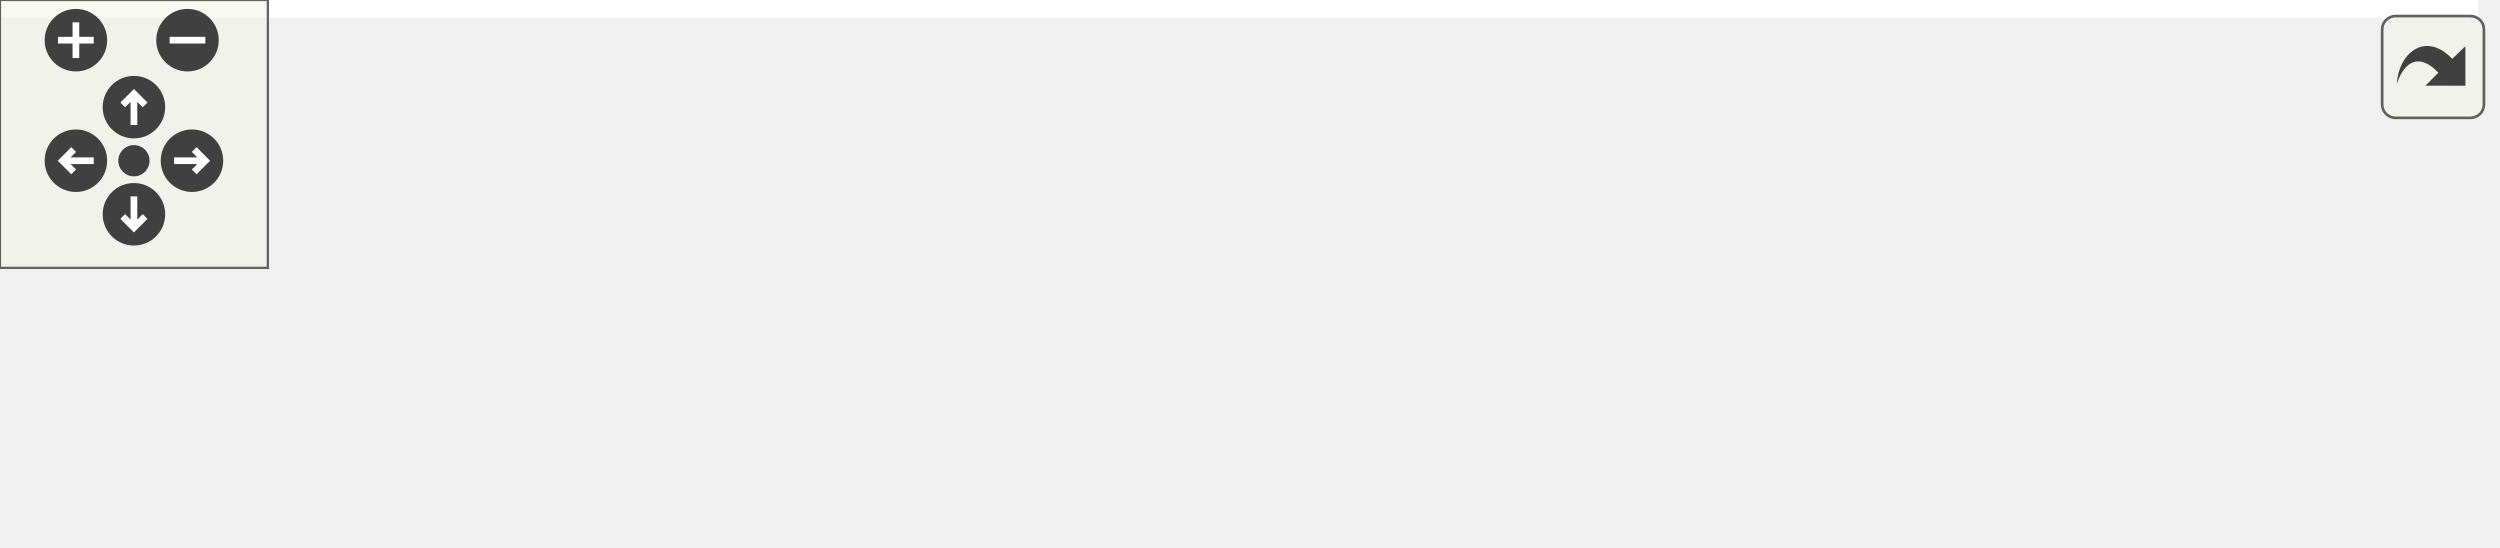
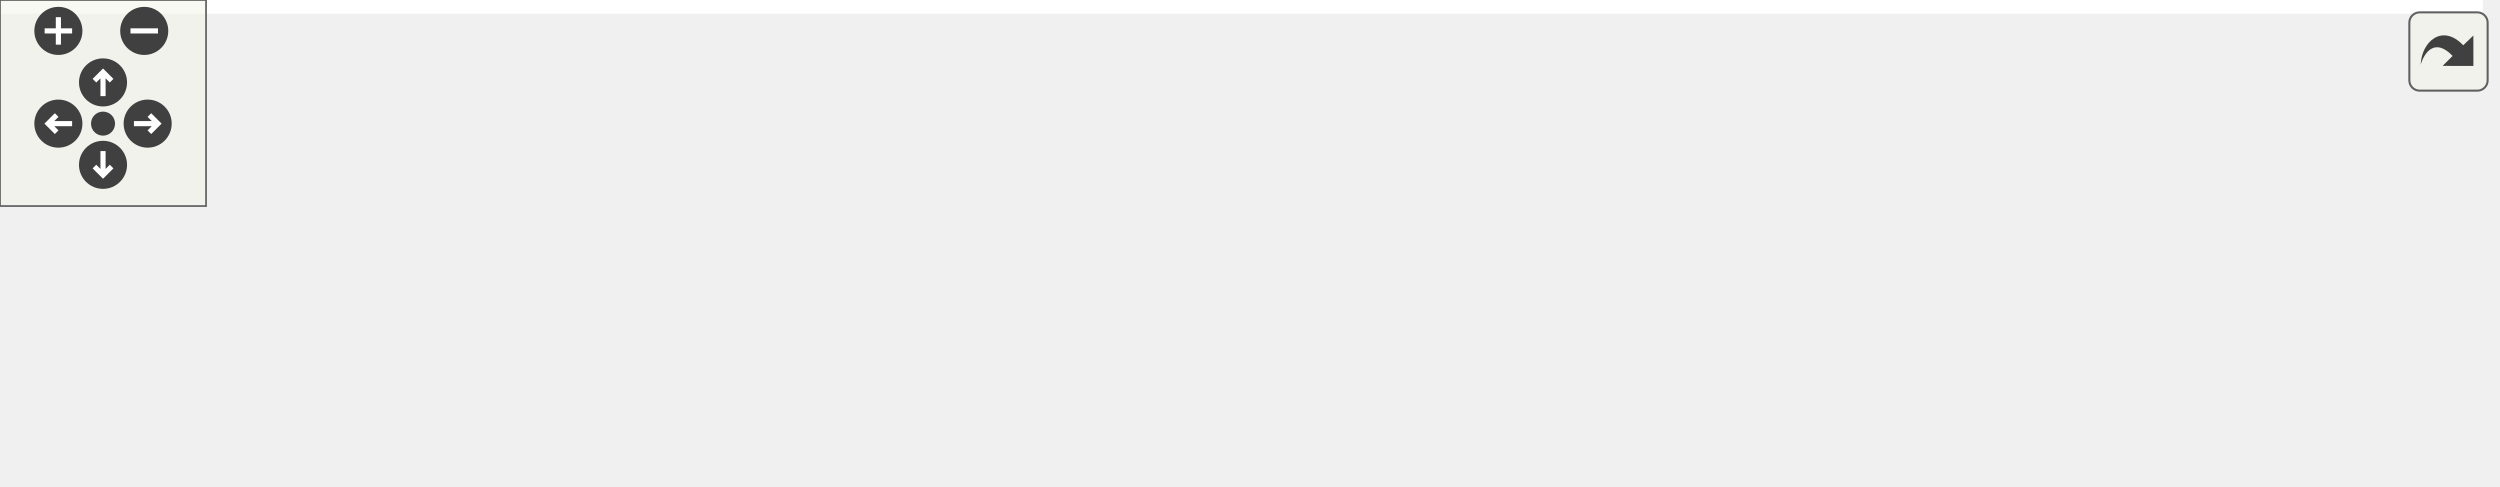
<svg xmlns="http://www.w3.org/2000/svg" xmlns:xlink="http://www.w3.org/1999/xlink" id="main" version="1.1" xml:space="preserve">
  <style type="text/css">
.edge:hover path { stroke: red; }
.edge:hover polygon { stroke: red; fill: red; }
</style>
  <defs>
    <circle id="rim" cx="0" cy="0" r="7" />
    <circle id="rim2" cx="0" cy="0" r="3.5" />
    <g id="zoomPlus">
      <use xlink:href="#rim" fill="#404040">
        <set attributeName="fill" to="#808080" begin="zoomplus.mouseover" end="zoomplus.mouseout" />
      </use>
      <path d="M-4,0h8M0,-4v8" fill="none" stroke="white" stroke-width="1.5" pointer-events="none" />
    </g>
    <g id="zoomMin">
      <use xlink:href="#rim" fill="#404040">
        <set attributeName="fill" to="#808080" begin="zoomminus.mouseover" end="zoomminus.mouseout" />
      </use>
      <path d="M-4,0h8" fill="none" stroke="white" stroke-width="1.5" pointer-events="none" />
    </g>
    <g id="dirArrow">
      <path fill="none" stroke="white" stroke-width="1.5" d="M0,-3.0v7 M-2.5,-0.5L0,-3.0L2.5,-0.5" />
    </g>
    <g id="resetDef">
      <use xlink:href="#rim2" fill="#404040">
        <set attributeName="fill" to="#808080" begin="reset.mouseover" end="reset.mouseout" />
      </use>
    </g>
  </defs>
  <svg id="graph" class="graph">
    <g id="viewport">
-       <polygon fill="white" stroke="transparent" points="-4,4 -4,-62 555,-62 555,4 -4,4" />
+       <polygon fill="white" stroke="transparent" points="-4,4 -4,-81 723,-81 723,4 -4,4" />
      <g id="node1" class="node">
        <g id="a_node1">
          <a xlink:title="Decodes the payload from a PJON packet and converts it to thingsboard MQTT JSON. Also adds on packet ...">
            <polygon fill="#bfbfbf" stroke="black" points="0,-19.5 0,-38.5 152,-38.5 152,-19.5 0,-19.5" />
            <text text-anchor="middle" x="76" y="-26.5" font-family="Helvetica,sans-Serif" font-size="10.00">Device::decodePacketFields</text>
          </a>
        </g>
      </g>
      <g id="node2" class="node">
        <g id="a_node2">
          <a xlink:href="class_device.html#a35eba370894e0e1ec39f2043e466b2f6" target="_top" xlink:title="Decodes the payload from a PJON packet and converts it to thingsboard MQTT JSON.">
            <polygon fill="white" stroke="black" points="188,-19.5 188,-38.5 340,-38.5 340,-19.5 188,-19.5" />
            <text text-anchor="middle" x="264" y="-26.5" font-family="Helvetica,sans-Serif" font-size="10.00">Device::decodePacketFields</text>
          </a>
        </g>
      </g>
      <g id="edge1" class="edge">
        <path fill="none" stroke="midnightblue" d="M152.12,-29C160.6,-29 169.28,-29 177.87,-29" />
        <polygon fill="midnightblue" stroke="midnightblue" points="177.9,-32.5 187.9,-29 177.9,-25.5 177.9,-32.5" />
      </g>
      <g id="node3" class="node">
        <g id="a_node3">
          <a xlink:href="class_field.html#aa036e196f5805e9406b8169200e3915a" target="_top" xlink:title="Decodes the value from bytes into an existing json document.">
            <polygon fill="white" stroke="black" points="423,-38.5 423,-57.5 504,-57.5 504,-38.5 423,-38.5" />
            <text text-anchor="middle" x="463.5" y="-45.5" font-family="Helvetica,sans-Serif" font-size="10.00">Field::decode</text>
          </a>
        </g>
      </g>
      <g id="edge2" class="edge">
        <path fill="none" stroke="midnightblue" d="M340.23,-36.24C364.51,-38.57 390.8,-41.1 412.76,-43.22" />
        <polygon fill="midnightblue" stroke="midnightblue" points="412.56,-46.71 422.85,-44.19 413.23,-39.74 412.56,-46.71" />
      </g>
-       <g id="node4" class="node">
-         <g id="a_node4">
+       <g id="node6" class="node">
+         <g id="a_node6">
          <a xlink:href="class_lookup_manager.html#a8d3d926f82bfb89594abd2430b9d4326" target="_top" xlink:title="Gets the object with the given symbol.">
            <polygon fill="white" stroke="black" points="376,-0.5 376,-19.5 551,-19.5 551,-0.5 376,-0.5" />
            <text text-anchor="middle" x="463.5" y="-7.5" font-family="Helvetica,sans-Serif" font-size="10.00">LookupManager::getWithSymbol</text>
          </a>
        </g>
      </g>
-       <g id="edge3" class="edge">
+       <g id="edge5" class="edge">
        <path fill="none" stroke="midnightblue" d="M340.23,-21.76C348.61,-20.96 357.24,-20.13 365.84,-19.3" />
        <polygon fill="midnightblue" stroke="midnightblue" points="366.29,-22.77 375.91,-18.33 365.62,-15.8 366.29,-22.77" />
+       </g>
+       <g id="node4" class="node">
+         <g id="a_node4">
+           <a xlink:href="class_field.html#a536d757818e186d83b2ab71415bb0bba" target="_top" xlink:title="Decodes the value from bytes into an existing json document. decode does the checking for length,...">
+             <polygon fill="white" stroke="black" points="592,-57.5 592,-76.5 714,-76.5 714,-57.5 592,-57.5" />
+             <text text-anchor="middle" x="653" y="-64.5" font-family="Helvetica,sans-Serif" font-size="10.00">Field::actuallyDecode</text>
+           </a>
+         </g>
+       </g>
+       <g id="edge3" class="edge">
+         <path fill="none" stroke="midnightblue" d="M504.26,-52.03C526.76,-54.31 555.54,-57.22 581.71,-59.88" />
+         <polygon fill="midnightblue" stroke="midnightblue" points="581.67,-63.39 591.97,-60.92 582.38,-56.43 581.67,-63.39" />
+       </g>
+       <g id="node5" class="node">
+         <g id="a_node5">
+           <a xlink:href="class_field.html#a0f6c46168ecc1113ff61d9fb68d8c763" target="_top" xlink:title="Checks if the value can be decoded from the packet.">
+             <polygon fill="white" stroke="black" points="587,-19.5 587,-38.5 719,-38.5 719,-19.5 587,-19.5" />
+             <text text-anchor="middle" x="653" y="-26.5" font-family="Helvetica,sans-Serif" font-size="10.00">Field::checkDecodeable</text>
+           </a>
+         </g>
+       </g>
+       <g id="edge4" class="edge">
+         <path fill="none" stroke="midnightblue" d="M504.26,-43.97C525.33,-41.84 551.92,-39.14 576.71,-36.63" />
+         <polygon fill="midnightblue" stroke="midnightblue" points="577.24,-40.09 586.84,-35.6 576.54,-33.13 577.24,-40.09" />
      </g>
    </g>
  </svg>
  <g id="navigator" transform="translate(0 0)" fill="#404254">
    <rect fill="#f2f5e9" fill-opacity="0.5" stroke="#606060" stroke-width=".5" x="0" y="0" width="60" height="60" />
    <use id="zoomplus" xlink:href="#zoomPlus" x="17" y="9" />
    <use id="zoomminus" xlink:href="#zoomMin" x="42" y="9" />
    <use id="reset" xlink:href="#resetDef" x="30" y="36" />
    <g id="arrowUp" xlink:href="#dirArrow" transform="translate(30 24)">
      <use xlink:href="#rim" fill="#404040">
        <set attributeName="fill" to="#808080" begin="arrowUp.mouseover" end="arrowUp.mouseout" />
      </use>
      <path fill="none" stroke="white" stroke-width="1.5" d="M0,-3.0v7 M-2.5,-0.5L0,-3.0L2.5,-0.5" />
    </g>
    <g id="arrowRight" xlink:href="#dirArrow" transform="rotate(90) translate(36 -43)">
      <use xlink:href="#rim" fill="#404040">
        <set attributeName="fill" to="#808080" begin="arrowRight.mouseover" end="arrowRight.mouseout" />
      </use>
      <path fill="none" stroke="white" stroke-width="1.5" d="M0,-3.0v7 M-2.5,-0.5L0,-3.0L2.5,-0.5" />
    </g>
    <g id="arrowDown" xlink:href="#dirArrow" transform="rotate(180) translate(-30 -48)">
      <use xlink:href="#rim" fill="#404040">
        <set attributeName="fill" to="#808080" begin="arrowDown.mouseover" end="arrowDown.mouseout" />
      </use>
      <path fill="none" stroke="white" stroke-width="1.5" d="M0,-3.0v7 M-2.5,-0.5L0,-3.0L2.5,-0.5" />
    </g>
    <g id="arrowLeft" xlink:href="#dirArrow" transform="rotate(270) translate(-36 17)">
      <use xlink:href="#rim" fill="#404040">
        <set attributeName="fill" to="#808080" begin="arrowLeft.mouseover" end="arrowLeft.mouseout" />
      </use>
      <path fill="none" stroke="white" stroke-width="1.5" d="M0,-3.0v7 M-2.5,-0.5L0,-3.0L2.5,-0.5" />
    </g>
  </g>
  <svg viewBox="0 0 15 15" width="100%" height="30px" preserveAspectRatio="xMaxYMin meet">
    <g id="arrow_out" transform="scale(0.3 0.3)">
      <a xlink:href="class_device_af62935178e82991678e319e5b840edbf_cgraph_org.svg" target="_base">
        <rect id="button" ry="5" rx="5" y="6" x="6" height="38" width="38" fill="#f2f5e9" fill-opacity="0.5" stroke="#606060" stroke-width="1.0" />
        <path id="arrow" d="M 11.5,31.437 C 11.94,20.098 22.043,11.323 32.159,21.979 L 37.069,17.246 C 37.069,17.246 37.088,32 37.088,32 L 22.16,31.978 C 22.16,31.978 26.998,27.14 26.998,27.14 C 18.529,18.264 13.292,25.23 11.5,31.437 z" style="fill:#404040;" />
      </a>
    </g>
  </svg>
</svg>
